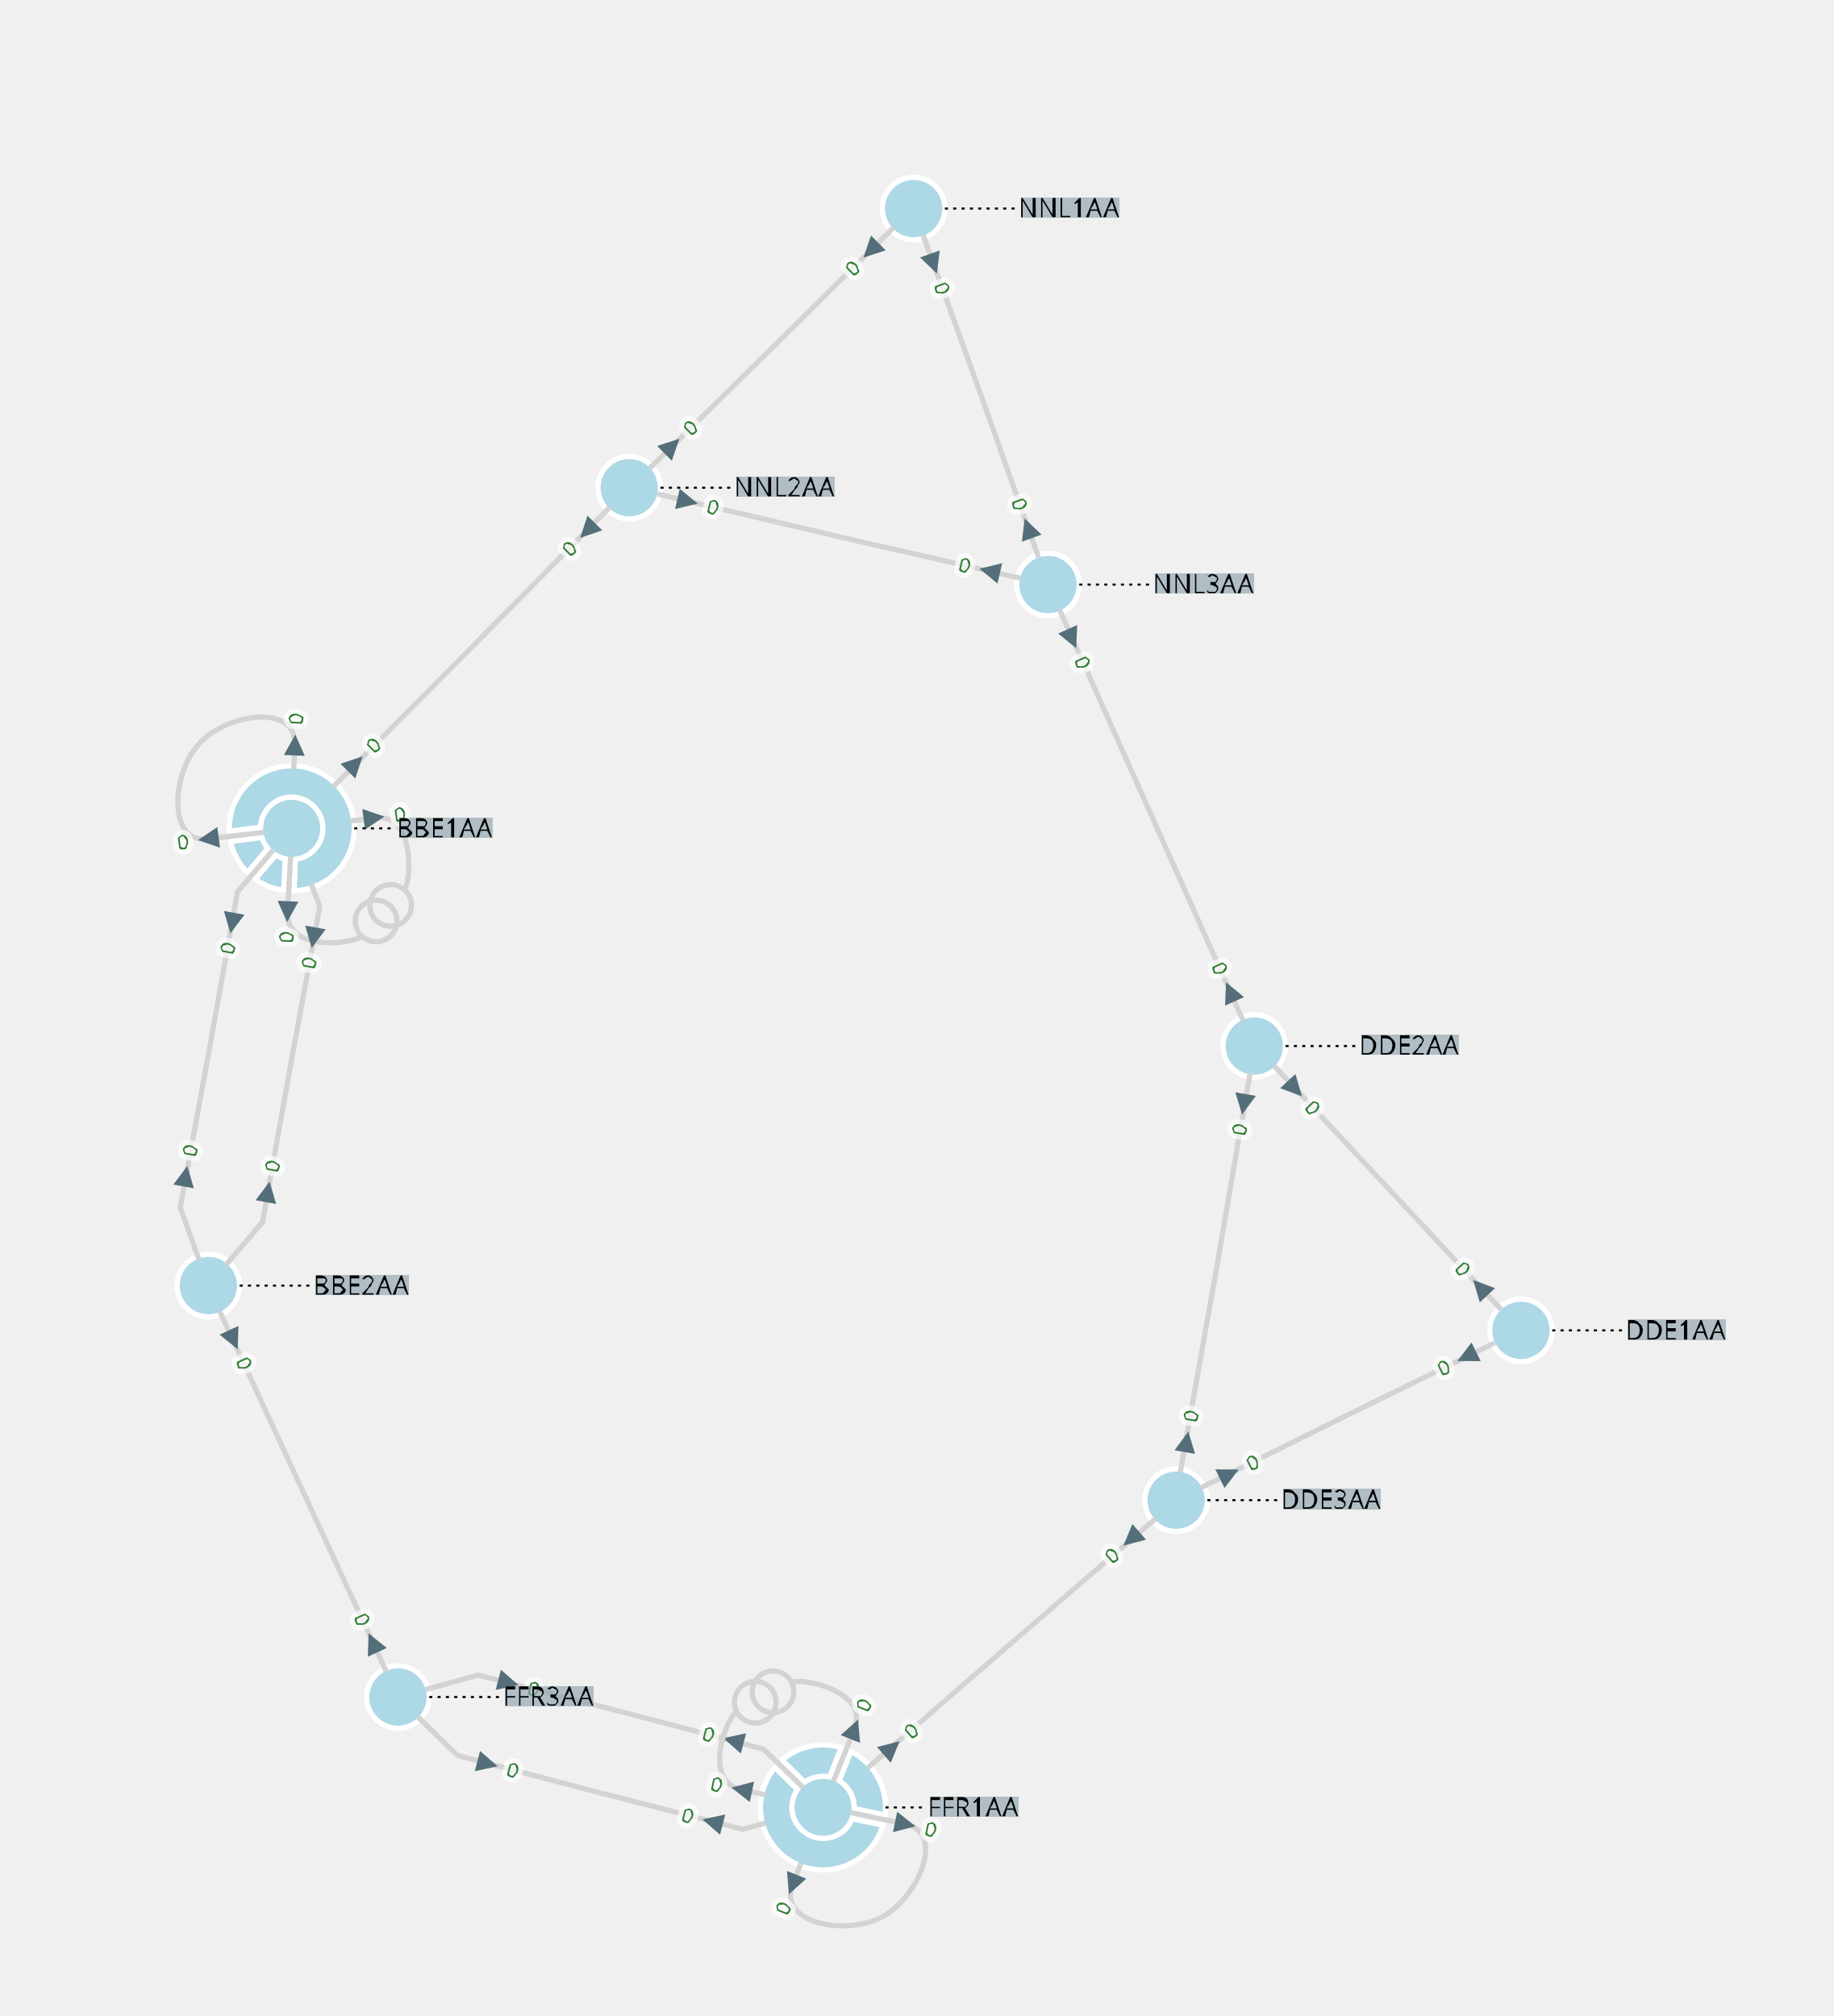
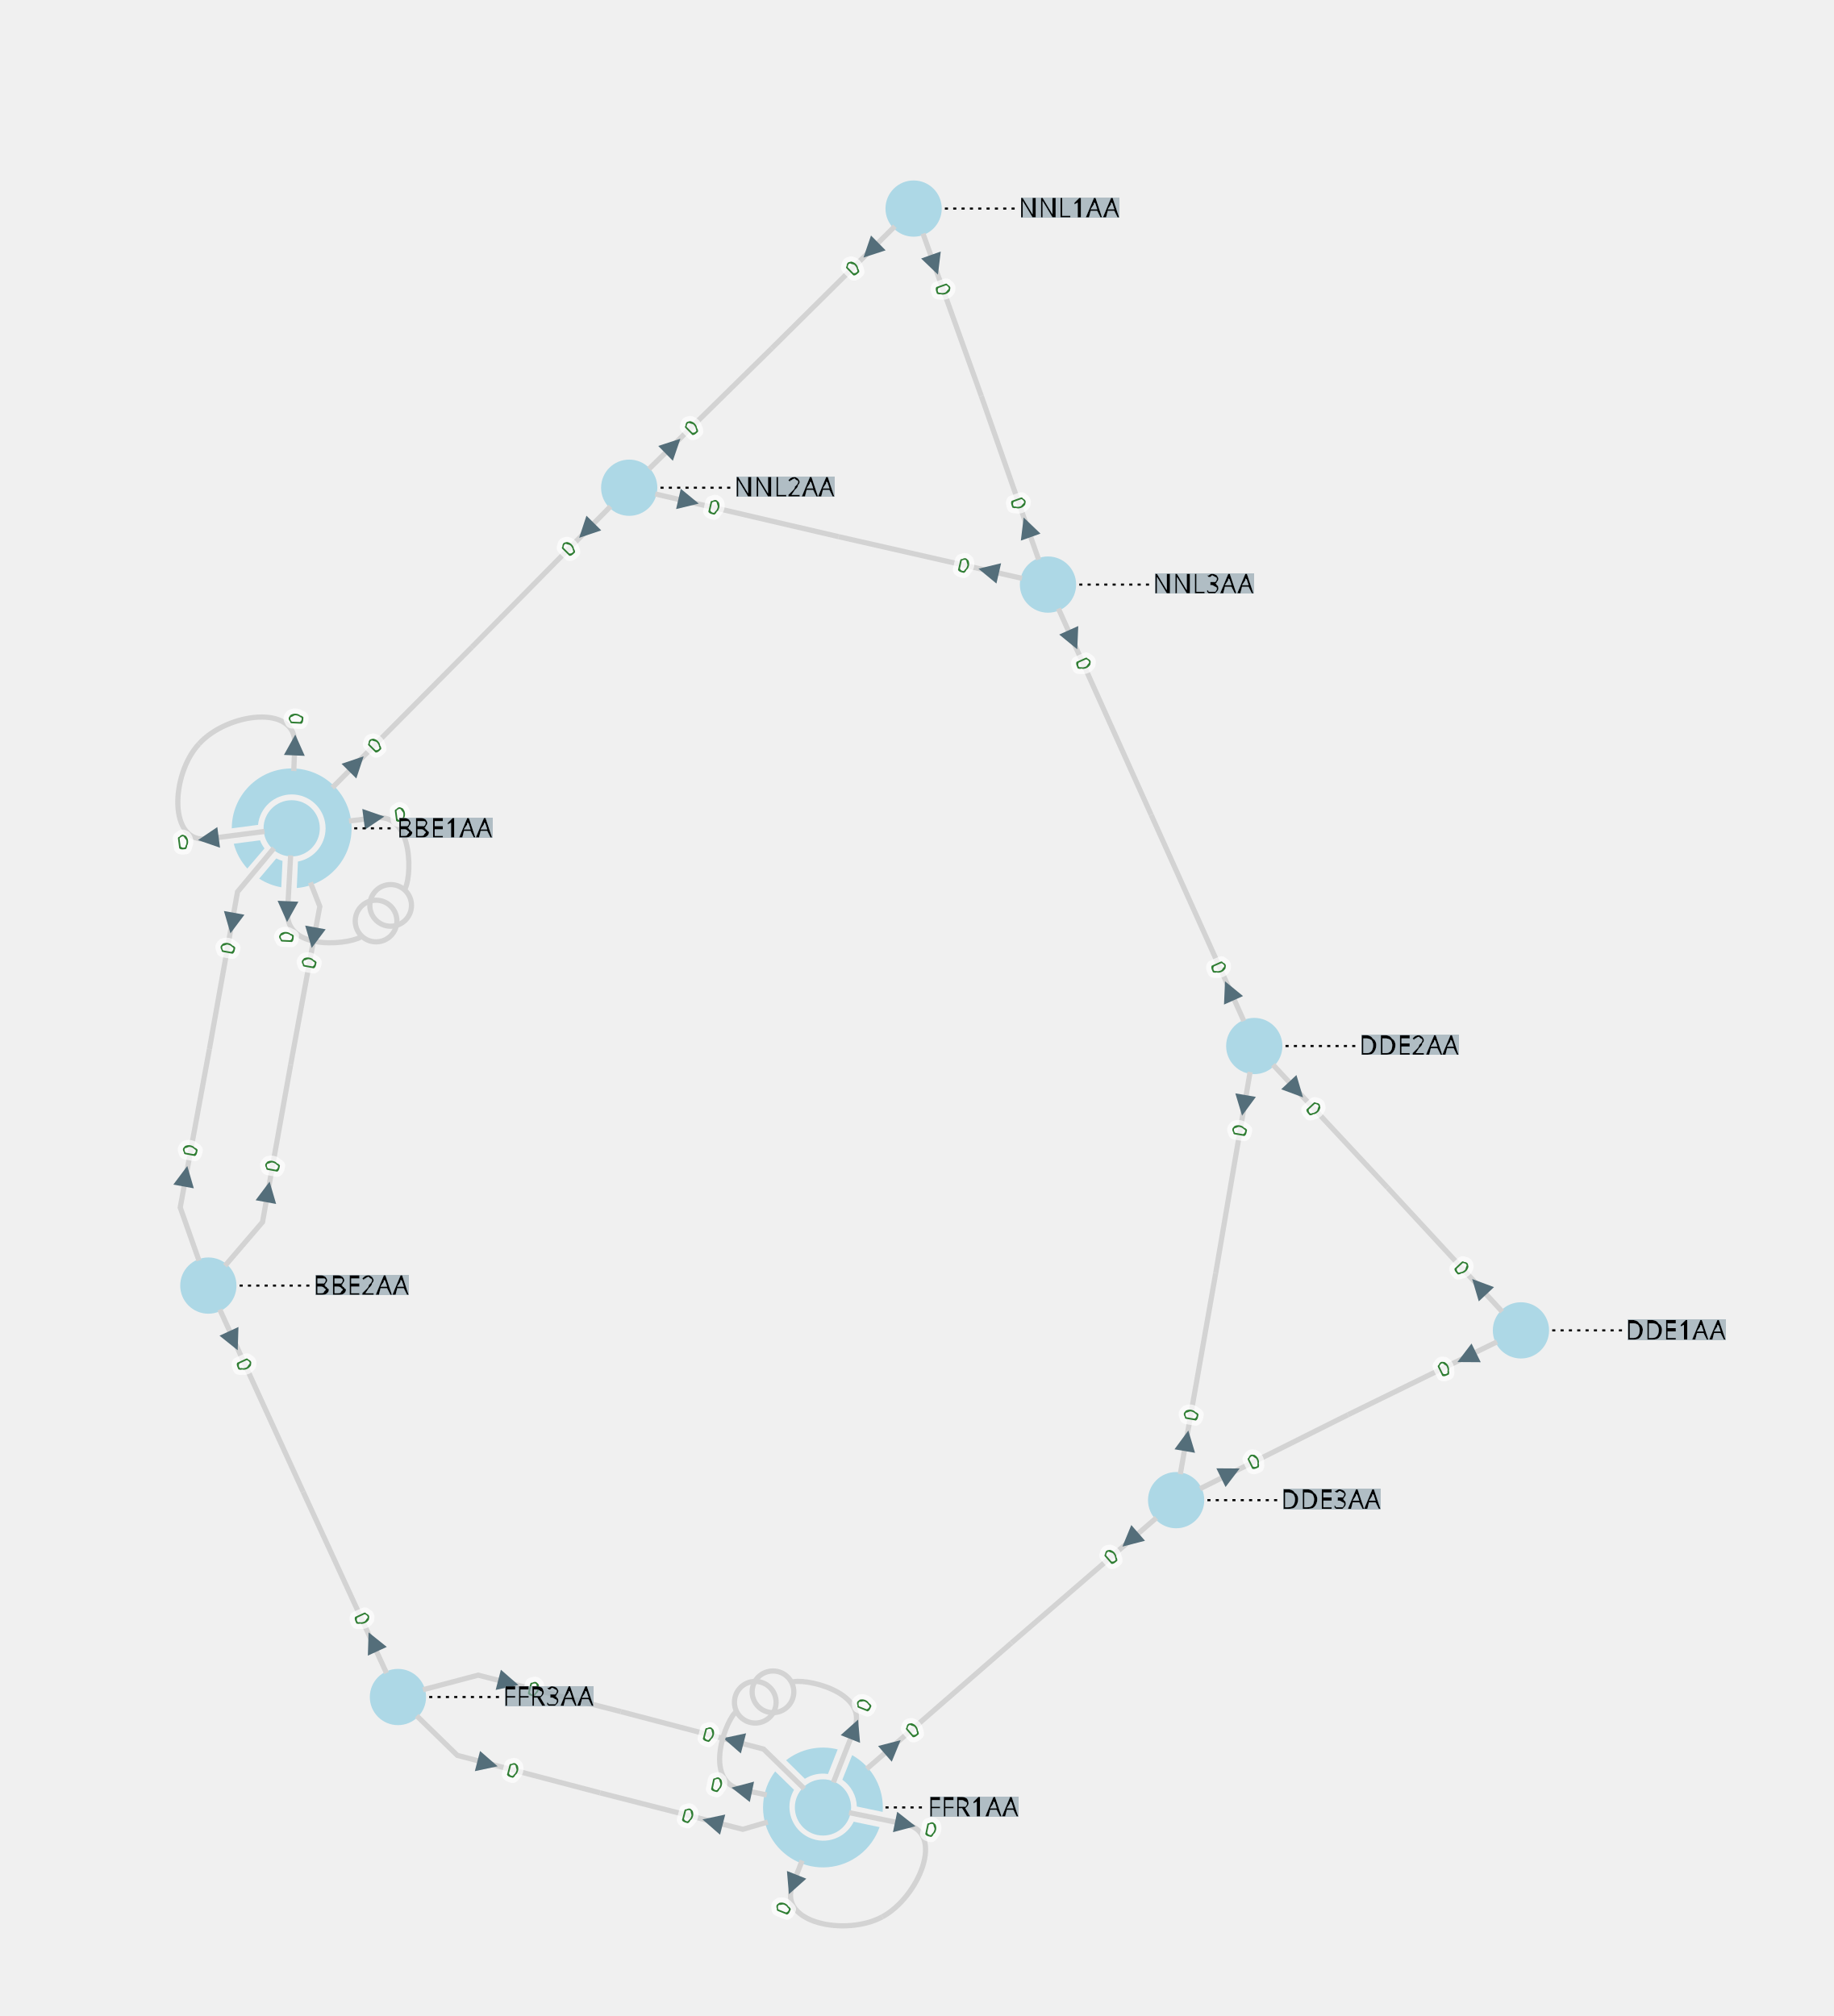
<svg xmlns="http://www.w3.org/2000/svg" width="800.00" height="879.76" viewBox="-7.54 -10.03 17.60 19.35">
  <style>
.nad-branch-edges polyline, .nad-branch-edges path {stroke: var(--nad-vl-color, lightgrey); stroke-width: 0.05; fill: none}
.nad-branch-edges circle {stroke: var(--nad-vl-color, lightgrey); stroke-width: 0.05; fill: none}
.nad-3wt-edges polyline {stroke: var(--nad-vl-color, lightgrey); stroke-width: 0.05; fill: none}
.nad-text-edges {stroke: black; stroke-width: 0.02; stroke-dasharray: .03,.05}
.nad-branch-edges .nad-disconnected polyline {stroke-dasharray: .1,.1}
- .nad-vl-nodes circle, .nad-vl-nodes path {fill: var(--nad-vl-color, lightblue); stroke-width: 0.05; stroke: white; stroke-linejoin:round}
+ .nad-vl-nodes circle, .nad-vl-nodes path {fill: var(--nad-vl-color, lightblue)}
.nad-vl-nodes circle.nad-unknown-busnode {stroke: lightgrey; stroke-dasharray: .05,.05; fill: none}
.nad-hvdc-edge polyline.nad-hvdc {stroke: grey; stroke-width: 0.2}
.nad-3wt-nodes circle {stroke: var(--nad-vl-color, lightgrey); stroke-width: 0.05; fill: none}
.nad-state-out .nad-arrow-in {visibility: hidden}
.nad-state-in .nad-arrow-out {visibility: hidden}
.nad-active path {stroke: none; fill: #546e7a}
.nad-active {visibility: visible}
.nad-reactive {visibility: hidden}
.nad-reactive path {stroke: none; fill: #0277bd}
.nad-text-background {flood-color: #90a4aeaa}
.nad-text-nodes {font: 0.25px "Verdana"; fill: black}
.nad-edge-infos text {font: 0.2px "Verdana"; dominant-baseline:middle; stroke: #FFFFFFAA; stroke-width: 0.1; stroke-linejoin:round; paint-order: stroke}
.nad-edge-infos .nad-state-in text {fill: #b71c1c}
.nad-edge-infos .nad-state-out text {fill: #2e7d32}
.nad-vl0to30 {--nad-vl-color: #AFB42B}
.nad-vl30to50 {--nad-vl-color: #EF9A9A}
.nad-vl50to70 {--nad-vl-color: #9C27B0}
.nad-vl70to120 {--nad-vl-color: #E65100}
.nad-vl120to180 {--nad-vl-color: #00ACC1}
.nad-vl180to300 {--nad-vl-color: #2E7D32}
.nad-vl300to500 {--nad-vl-color: #D32F2F}
.nad-branch-edges .nad-overload polyline, .nad-branch-edges .nad-overload path {animation: line-blink 3s infinite}
.nad-vl-nodes .nad-overvoltage {animation: node-over-blink 3s infinite}
.nad-vl-nodes .nad-undervoltage {animation: node-under-blink 3s infinite}

@keyframes line-blink {
  0%, 80%, 100% {stroke: var(--nad-vl-color, black); stroke-width: 0.05}
  40% {stroke: #FFEB3B; stroke-width: 0.15}
}
@keyframes node-over-blink {
-   0%, 80%, 100% {stroke: white; stroke-width: 0.05}
+   0%, 80%, 100% {stroke: white; stroke-width: 0}
  40% {stroke: #ff5722; stroke-width: 0.15}
}
@keyframes node-under-blink {
-   0%, 80%, 100% {stroke: white; stroke-width: 0.05}
+   0%, 80%, 100% {stroke: white; stroke-width: 0}
  40% {stroke: #00BCD4; stroke-width: 0.15}
}
</style>
  <defs>
    <filter id="textBgFilter" x="0" y="0" width="1" height="1">
      <feFlood class="nad-text-background" />
      <feComposite in="SourceGraphic" operator="over" />
    </filter>
  </defs>
  <g class="nad-vl-nodes">
    <g transform="translate(-4.74,-2.08)" id="0" class="nad-vl300to500">
-       <circle r="0.30" id="1" />
-       <path d="M-0.077,0.595 A0.600,0.600 28.195 0 1 -0.349,0.488 L-0.153,0.258 A0.300,0.300 -18.646 0 0 -0.063,0.293 Z M-0.425,0.424 A0.600,0.600 32.706 0 1 -0.586,0.127 L-0.287,0.088 A0.300,0.300 -23.157 0 0 -0.229,0.193 Z M-0.599,0.028 A0.600,0.600 270.451 1 1 0.023,0.600 L0.037,0.298 A0.300,0.300 -260.901 1 0 -0.300,-0.011 Z " id="2" />
+       <circle r="0.27" id="1" />
+       <path d="M-0.100,0.566 A0.575,0.575 22.798 0 1 -0.312,0.483 L-0.148,0.289 A0.325,0.325 -11.300 0 0 -0.088,0.313 Z M-0.426,0.386 A0.575,0.575 27.309 0 1 -0.556,0.148 L-0.304,0.115 A0.325,0.325 -15.811 0 0 -0.261,0.193 Z M-0.575,-0.000 A0.575,0.575 265.053 1 1 0.049,0.573 L0.060,0.319 A0.325,0.325 -253.556 1 0 -0.323,-0.033 Z " id="2" />
    </g>
    <g transform="translate(-5.54,2.31)" id="3" class="nad-vl300to500">
-       <circle r="0.30" id="4" />
+       <circle r="0.27" id="4" />
    </g>
    <g transform="translate(7.06,2.74)" id="5" class="nad-vl300to500">
-       <circle r="0.30" id="6" />
+       <circle r="0.27" id="6" />
    </g>
    <g transform="translate(4.50,0.01)" id="7" class="nad-vl300to500">
-       <circle r="0.30" id="8" />
+       <circle r="0.27" id="8" />
    </g>
    <g transform="translate(3.75,4.37)" id="9" class="nad-vl300to500">
-       <circle r="0.30" id="10" />
+       <circle r="0.27" id="10" />
    </g>
    <g transform="translate(0.36,7.32)" id="11" class="nad-vl300to500">
-       <circle r="0.30" id="12" />
-       <path d="M-0.392,-0.455 A0.600,0.600 57.675 0 1 0.175,-0.574 L0.063,-0.293 A0.300,0.300 -48.126 0 0 -0.176,-0.243 Z M0.268,-0.537 A0.600,0.600 70.451 0 1 0.596,0.073 L0.300,0.011 A0.300,0.300 -60.901 0 0 0.156,-0.256 Z M0.575,0.170 A0.600,0.600 203.226 1 1 -0.462,-0.383 L-0.246,-0.172 A0.300,0.300 -193.677 1 0 0.280,0.109 Z " id="13" />
+       <circle r="0.27" id="12" />
+       <path d="M-0.354,-0.453 A0.575,0.575 52.278 0 1 0.141,-0.557 L0.048,-0.321 A0.325,0.325 -40.780 0 0 -0.174,-0.275 Z M0.280,-0.502 A0.575,0.575 65.053 0 1 0.573,0.043 L0.325,-0.009 A0.325,0.325 -53.556 0 0 0.186,-0.266 Z M0.543,0.189 A0.575,0.575 197.829 1 1 -0.459,-0.346 L-0.278,-0.169 A0.325,0.325 -186.331 1 0 0.295,0.137 Z " id="13" />
    </g>
    <g transform="translate(-3.72,6.26)" id="14" class="nad-vl300to500">
-       <circle r="0.30" id="15" />
+       <circle r="0.27" id="15" />
    </g>
    <g transform="translate(1.23,-8.03)" id="16" class="nad-vl300to500">
-       <circle r="0.30" id="17" />
+       <circle r="0.27" id="17" />
    </g>
    <g transform="translate(-1.50,-5.35)" id="18" class="nad-vl300to500">
-       <circle r="0.30" id="19" />
+       <circle r="0.27" id="19" />
    </g>
    <g transform="translate(2.52,-4.42)" id="20" class="nad-vl300to500">
-       <circle r="0.30" id="21" />
+       <circle r="0.27" id="21" />
    </g>
  </g>
  <g class="nad-branch-edges">
    <g id="22">
      <g class="nad-vl300to500">
-         <polyline points="-4.92,-1.87 -5.26,-1.47 -5.53,0.04" />
+         <polyline points="-4.91,-1.89 -5.26,-1.47 -5.53,0.04" />
        <g class="nad-edge-infos" transform="translate(-5.31,-1.17)">
          <g class="nad-active nad-state-out">
            <g transform="rotate(-169.70)">
              <path class="nad-arrow-in" d="M-0.1 -0.1 H0.1 L0 0.1z" />
              <path class="nad-arrow-out" d="M-0.1 0.1 H0.1 L0 -0.1z" />
            </g>
            <text transform="rotate(-79.70)" x="-0.19" style="text-anchor:end">0</text>
          </g>
          <g class="nad-reactive nad-state-out">
            <g transform="rotate(-169.70)">
              <path class="nad-arrow-in" d="M-0.1 -0.1 H0.1 L0 0.1z" />
              <path class="nad-arrow-out" d="M-0.1 0.1 H0.1 L0 -0.1z" />
            </g>
            <text transform="rotate(-79.70)" x="-0.19" style="text-anchor:end">0</text>
          </g>
        </g>
      </g>
      <g class="nad-vl300to500">
-         <polyline points="-5.63,2.06 -5.81,1.56 -5.53,0.04" />
+         <polyline points="-5.63,2.07 -5.81,1.56 -5.53,0.04" />
        <g class="nad-edge-infos" transform="translate(-5.76,1.26)">
          <g class="nad-active nad-state-out">
            <g transform="rotate(10.30)">
              <path class="nad-arrow-in" d="M-0.1 -0.1 H0.1 L0 0.1z" />
              <path class="nad-arrow-out" d="M-0.1 0.1 H0.1 L0 -0.1z" />
            </g>
            <text transform="rotate(-79.70)" x="0.19">0</text>
          </g>
          <g class="nad-reactive nad-state-out">
            <g transform="rotate(10.30)">
              <path class="nad-arrow-in" d="M-0.1 -0.1 H0.1 L0 0.1z" />
              <path class="nad-arrow-out" d="M-0.1 0.1 H0.1 L0 -0.1z" />
            </g>
            <text transform="rotate(-79.70)" x="0.19">0</text>
          </g>
        </g>
      </g>
    </g>
    <g id="23">
      <g class="nad-vl300to500">
-         <path d="M-5.01,-2.04 L-5.54,-1.98 C-5.93,-1.92 -5.90,-2.60 -5.63,-2.89" />
+         <path d="M-5.00,-2.05 L-5.54,-1.98 C-5.93,-1.92 -5.90,-2.60 -5.63,-2.89" />
        <g class="nad-edge-infos" transform="translate(-5.54,-1.98)">
          <g class="nad-active nad-state-out">
            <g transform="rotate(-97.44)">
              <path class="nad-arrow-in" d="M-0.1 -0.1 H0.1 L0 0.1z" />
              <path class="nad-arrow-out" d="M-0.1 0.1 H0.1 L0 -0.1z" />
            </g>
            <text transform="rotate(-7.44)" x="-0.19" style="text-anchor:end">0</text>
          </g>
          <g class="nad-reactive nad-state-out">
            <g transform="rotate(-97.44)">
              <path class="nad-arrow-in" d="M-0.1 -0.1 H0.1 L0 0.1z" />
              <path class="nad-arrow-out" d="M-0.1 0.1 H0.1 L0 -0.1z" />
            </g>
            <text transform="rotate(-7.44)" x="-0.19" style="text-anchor:end">0</text>
          </g>
        </g>
      </g>
      <g class="nad-vl300to500">
-         <path d="M-4.72,-2.65 L-4.71,-2.88 C-4.69,-3.28 -5.36,-3.19 -5.63,-2.89" />
+         <path d="M-4.72,-2.63 L-4.71,-2.88 C-4.69,-3.28 -5.36,-3.19 -5.63,-2.89" />
        <g class="nad-edge-infos" transform="translate(-4.71,-2.88)">
          <g class="nad-active nad-state-out">
            <g transform="rotate(2.56)">
              <path class="nad-arrow-in" d="M-0.1 -0.1 H0.1 L0 0.1z" />
              <path class="nad-arrow-out" d="M-0.1 0.1 H0.1 L0 -0.1z" />
            </g>
            <text transform="rotate(-87.44)" x="0.19">0</text>
          </g>
          <g class="nad-reactive nad-state-out">
            <g transform="rotate(2.56)">
              <path class="nad-arrow-in" d="M-0.1 -0.1 H0.1 L0 0.1z" />
              <path class="nad-arrow-out" d="M-0.1 0.1 H0.1 L0 -0.1z" />
            </g>
            <text transform="rotate(-87.44)" x="0.19">0</text>
          </g>
        </g>
      </g>
    </g>
    <g id="24">
      <g class="nad-vl300to500">
-         <path d="M-4.18,-2.15 L-3.95,-2.18 C-3.55,-2.24 -3.59,-1.56 -3.66,-1.49" />
+         <path d="M-4.19,-2.15 L-3.95,-2.18 C-3.55,-2.24 -3.59,-1.56 -3.66,-1.49" />
        <g class="nad-edge-infos" transform="translate(-3.95,-2.18)">
          <g class="nad-active nad-state-out">
            <g transform="rotate(82.56)">
              <path class="nad-arrow-in" d="M-0.1 -0.1 H0.1 L0 0.1z" />
              <path class="nad-arrow-out" d="M-0.1 0.1 H0.1 L0 -0.1z" />
            </g>
            <text transform="rotate(-7.44)" x="0.19">0</text>
          </g>
          <g class="nad-reactive nad-state-out">
            <g transform="rotate(82.56)">
              <path class="nad-arrow-in" d="M-0.1 -0.1 H0.1 L0 0.1z" />
              <path class="nad-arrow-out" d="M-0.1 0.1 H0.1 L0 -0.1z" />
            </g>
            <text transform="rotate(-7.44)" x="0.19">0</text>
          </g>
        </g>
        <circle cx="-3.79" cy="-1.34" r="0.20" />
      </g>
      <g class="nad-vl300to500">
-         <path d="M-4.75,-1.81 L-4.78,-1.28 C-4.80,-0.88 -4.13,-0.97 -4.06,-1.05" />
+         <path d="M-4.75,-1.82 L-4.78,-1.28 C-4.80,-0.88 -4.13,-0.97 -4.06,-1.05" />
        <g class="nad-edge-infos" transform="translate(-4.78,-1.28)">
          <g class="nad-active nad-state-out">
            <g transform="rotate(-177.44)">
              <path class="nad-arrow-in" d="M-0.1 -0.1 H0.1 L0 0.1z" />
              <path class="nad-arrow-out" d="M-0.1 0.1 H0.1 L0 -0.1z" />
            </g>
            <text transform="rotate(-87.44)" x="-0.19" style="text-anchor:end">0</text>
          </g>
          <g class="nad-reactive nad-state-out">
            <g transform="rotate(-177.44)">
              <path class="nad-arrow-in" d="M-0.1 -0.1 H0.1 L0 0.1z" />
              <path class="nad-arrow-out" d="M-0.1 0.1 H0.1 L0 -0.1z" />
            </g>
            <text transform="rotate(-87.44)" x="-0.19" style="text-anchor:end">0</text>
          </g>
        </g>
        <circle cx="-3.93" cy="-1.19" r="0.20" />
      </g>
    </g>
    <g id="25">
      <g class="nad-vl300to500">
-         <polyline points="-5.37,2.11 -5.02,1.70 -4.75,0.19" />
+         <polyline points="-5.38,2.12 -5.02,1.70 -4.75,0.19" />
        <g class="nad-edge-infos" transform="translate(-4.97,1.41)">
          <g class="nad-active nad-state-out">
            <g transform="rotate(10.30)">
              <path class="nad-arrow-in" d="M-0.1 -0.1 H0.1 L0 0.1z" />
              <path class="nad-arrow-out" d="M-0.1 0.1 H0.1 L0 -0.1z" />
            </g>
            <text transform="rotate(-79.70)" x="0.19">0</text>
          </g>
          <g class="nad-reactive nad-state-out">
            <g transform="rotate(10.30)">
              <path class="nad-arrow-in" d="M-0.1 -0.1 H0.1 L0 0.1z" />
              <path class="nad-arrow-out" d="M-0.1 0.1 H0.1 L0 -0.1z" />
            </g>
            <text transform="rotate(-79.70)" x="0.19">0</text>
          </g>
        </g>
      </g>
      <g class="nad-vl300to500">
-         <polyline points="-4.55,-1.54 -4.47,-1.33 -4.75,0.19" />
+         <polyline points="-4.56,-1.56 -4.47,-1.33 -4.75,0.19" />
        <g class="nad-edge-infos" transform="translate(-4.53,-1.03)">
          <g class="nad-active nad-state-out">
            <g transform="rotate(-169.70)">
              <path class="nad-arrow-in" d="M-0.1 -0.1 H0.1 L0 0.1z" />
              <path class="nad-arrow-out" d="M-0.1 0.1 H0.1 L0 -0.1z" />
            </g>
            <text transform="rotate(-79.70)" x="-0.19" style="text-anchor:end">0</text>
          </g>
          <g class="nad-reactive nad-state-out">
            <g transform="rotate(-169.70)">
              <path class="nad-arrow-in" d="M-0.1 -0.1 H0.1 L0 0.1z" />
              <path class="nad-arrow-out" d="M-0.1 0.1 H0.1 L0 -0.1z" />
            </g>
            <text transform="rotate(-79.70)" x="-0.19" style="text-anchor:end">0</text>
          </g>
        </g>
      </g>
    </g>
    <g id="26">
      <g class="nad-vl300to500">
-         <polyline points="-1.69,-5.16 -3.01,-3.82" />
-         <g class="nad-edge-infos" transform="translate(-1.90,-4.94)">
+         <polyline points="-1.68,-5.17 -3.01,-3.82" />
+         <g class="nad-edge-infos" transform="translate(-1.91,-4.94)">
          <g class="nad-active nad-state-out">
            <g transform="rotate(-135.19)">
              <path class="nad-arrow-in" d="M-0.1 -0.1 H0.1 L0 0.1z" />
              <path class="nad-arrow-out" d="M-0.1 0.1 H0.1 L0 -0.1z" />
            </g>
            <text transform="rotate(-45.19)" x="-0.19" style="text-anchor:end">0</text>
          </g>
          <g class="nad-reactive nad-state-out">
            <g transform="rotate(-135.19)">
              <path class="nad-arrow-in" d="M-0.1 -0.1 H0.1 L0 0.1z" />
              <path class="nad-arrow-out" d="M-0.1 0.1 H0.1 L0 -0.1z" />
            </g>
            <text transform="rotate(-45.19)" x="-0.19" style="text-anchor:end">0</text>
          </g>
        </g>
      </g>
      <g class="nad-vl300to500">
-         <polyline points="-4.34,-2.48 -3.01,-3.82" />
-         <g class="nad-edge-infos" transform="translate(-4.13,-2.70)">
+         <polyline points="-4.35,-2.47 -3.01,-3.82" />
+         <g class="nad-edge-infos" transform="translate(-4.12,-2.70)">
          <g class="nad-active nad-state-out">
            <g transform="rotate(44.81)">
              <path class="nad-arrow-in" d="M-0.1 -0.1 H0.1 L0 0.1z" />
              <path class="nad-arrow-out" d="M-0.1 0.1 H0.1 L0 -0.1z" />
            </g>
            <text transform="rotate(-45.19)" x="0.19">0</text>
          </g>
          <g class="nad-reactive nad-state-out">
            <g transform="rotate(44.81)">
              <path class="nad-arrow-in" d="M-0.1 -0.1 H0.1 L0 0.1z" />
              <path class="nad-arrow-out" d="M-0.1 0.1 H0.1 L0 -0.1z" />
            </g>
            <text transform="rotate(-45.19)" x="0.19">0</text>
          </g>
        </g>
      </g>
    </g>
    <g id="27">
      <g class="nad-vl300to500">
-         <polyline points="-5.43,2.56 -4.63,4.29" />
-         <g class="nad-edge-infos" transform="translate(-5.30,2.83)">
+         <polyline points="-5.43,2.54 -4.63,4.29" />
+         <g class="nad-edge-infos" transform="translate(-5.30,2.84)">
          <g class="nad-active nad-state-out">
            <g transform="rotate(155.26)">
              <path class="nad-arrow-in" d="M-0.1 -0.1 H0.1 L0 0.1z" />
              <path class="nad-arrow-out" d="M-0.1 0.1 H0.1 L0 -0.1z" />
            </g>
            <text transform="rotate(65.26)" x="0.19">0</text>
          </g>
          <g class="nad-reactive nad-state-out">
            <g transform="rotate(155.26)">
              <path class="nad-arrow-in" d="M-0.1 -0.1 H0.1 L0 0.1z" />
              <path class="nad-arrow-out" d="M-0.1 0.1 H0.1 L0 -0.1z" />
            </g>
            <text transform="rotate(65.26)" x="0.19">0</text>
          </g>
        </g>
      </g>
      <g class="nad-vl300to500">
-         <polyline points="-3.83,6.02 -4.63,4.29" />
-         <g class="nad-edge-infos" transform="translate(-3.96,5.74)">
+         <polyline points="-3.83,6.03 -4.63,4.29" />
+         <g class="nad-edge-infos" transform="translate(-3.96,5.73)">
          <g class="nad-active nad-state-out">
            <g transform="rotate(-24.74)">
              <path class="nad-arrow-in" d="M-0.1 -0.1 H0.1 L0 0.1z" />
              <path class="nad-arrow-out" d="M-0.1 0.1 H0.1 L0 -0.1z" />
            </g>
            <text transform="rotate(-294.74)" x="-0.19" style="text-anchor:end">0</text>
          </g>
          <g class="nad-reactive nad-state-out">
            <g transform="rotate(-24.74)">
              <path class="nad-arrow-in" d="M-0.1 -0.1 H0.1 L0 0.1z" />
              <path class="nad-arrow-out" d="M-0.1 0.1 H0.1 L0 -0.1z" />
            </g>
            <text transform="rotate(-294.74)" x="-0.19" style="text-anchor:end">0</text>
          </g>
        </g>
      </g>
    </g>
    <g id="28">
      <g class="nad-vl300to500">
-         <polyline points="6.87,2.54 5.78,1.37" />
-         <g class="nad-edge-infos" transform="translate(6.67,2.33)">
+         <polyline points="6.88,2.56 5.78,1.37" />
+         <g class="nad-edge-infos" transform="translate(6.66,2.32)">
          <g class="nad-active nad-state-out">
            <g transform="rotate(-43.04)">
              <path class="nad-arrow-in" d="M-0.1 -0.1 H0.1 L0 0.1z" />
              <path class="nad-arrow-out" d="M-0.1 0.1 H0.1 L0 -0.1z" />
            </g>
            <text transform="rotate(-313.04)" x="-0.19" style="text-anchor:end">0</text>
          </g>
          <g class="nad-reactive nad-state-out">
            <g transform="rotate(-43.04)">
              <path class="nad-arrow-in" d="M-0.1 -0.1 H0.1 L0 0.1z" />
              <path class="nad-arrow-out" d="M-0.1 0.1 H0.1 L0 -0.1z" />
            </g>
            <text transform="rotate(-313.04)" x="-0.19" style="text-anchor:end">0</text>
          </g>
        </g>
      </g>
      <g class="nad-vl300to500">
-         <polyline points="4.69,0.20 5.78,1.37" />
-         <g class="nad-edge-infos" transform="translate(4.89,0.42)">
+         <polyline points="4.68,0.19 5.78,1.37" />
+         <g class="nad-edge-infos" transform="translate(4.90,0.43)">
          <g class="nad-active nad-state-out">
            <g transform="rotate(136.96)">
              <path class="nad-arrow-in" d="M-0.1 -0.1 H0.1 L0 0.1z" />
              <path class="nad-arrow-out" d="M-0.1 0.1 H0.1 L0 -0.1z" />
            </g>
            <text transform="rotate(46.96)" x="0.19">0</text>
          </g>
          <g class="nad-reactive nad-state-out">
            <g transform="rotate(136.96)">
              <path class="nad-arrow-in" d="M-0.1 -0.1 H0.1 L0 0.1z" />
              <path class="nad-arrow-out" d="M-0.1 0.1 H0.1 L0 -0.1z" />
            </g>
            <text transform="rotate(46.96)" x="0.19">0</text>
          </g>
        </g>
      </g>
    </g>
    <g id="29">
      <g class="nad-vl300to500">
-         <polyline points="6.81,2.86 5.40,3.55" />
-         <g class="nad-edge-infos" transform="translate(6.54,2.99)">
+         <polyline points="6.83,2.85 5.40,3.55" />
+         <g class="nad-edge-infos" transform="translate(6.54,3.00)">
          <g class="nad-active nad-state-out">
            <g transform="rotate(-116.19)">
              <path class="nad-arrow-in" d="M-0.1 -0.1 H0.1 L0 0.1z" />
              <path class="nad-arrow-out" d="M-0.1 0.1 H0.1 L0 -0.1z" />
            </g>
            <text transform="rotate(-26.19)" x="-0.19" style="text-anchor:end">0</text>
          </g>
          <g class="nad-reactive nad-state-out">
            <g transform="rotate(-116.19)">
              <path class="nad-arrow-in" d="M-0.1 -0.1 H0.1 L0 0.1z" />
              <path class="nad-arrow-out" d="M-0.1 0.1 H0.1 L0 -0.1z" />
            </g>
            <text transform="rotate(-26.19)" x="-0.19" style="text-anchor:end">0</text>
          </g>
        </g>
      </g>
      <g class="nad-vl300to500">
-         <polyline points="3.99,4.25 5.40,3.55" />
-         <g class="nad-edge-infos" transform="translate(4.26,4.12)">
+         <polyline points="3.98,4.26 5.40,3.55" />
+         <g class="nad-edge-infos" transform="translate(4.27,4.11)">
          <g class="nad-active nad-state-out">
            <g transform="rotate(63.81)">
              <path class="nad-arrow-in" d="M-0.1 -0.1 H0.1 L0 0.1z" />
              <path class="nad-arrow-out" d="M-0.1 0.1 H0.1 L0 -0.1z" />
            </g>
            <text transform="rotate(-26.19)" x="0.19">0</text>
          </g>
          <g class="nad-reactive nad-state-out">
            <g transform="rotate(63.81)">
              <path class="nad-arrow-in" d="M-0.1 -0.1 H0.1 L0 0.1z" />
              <path class="nad-arrow-out" d="M-0.1 0.1 H0.1 L0 -0.1z" />
            </g>
            <text transform="rotate(-26.19)" x="0.19">0</text>
          </g>
        </g>
      </g>
    </g>
    <g id="30">
      <g class="nad-vl300to500">
-         <polyline points="4.46,0.27 4.13,2.19" />
-         <g class="nad-edge-infos" transform="translate(4.40,0.57)">
+         <polyline points="4.46,0.26 4.13,2.19" />
+         <g class="nad-edge-infos" transform="translate(4.40,0.58)">
          <g class="nad-active nad-state-out">
            <g transform="rotate(-170.21)">
              <path class="nad-arrow-in" d="M-0.1 -0.1 H0.1 L0 0.1z" />
              <path class="nad-arrow-out" d="M-0.1 0.1 H0.1 L0 -0.1z" />
            </g>
            <text transform="rotate(-80.21)" x="-0.19" style="text-anchor:end">0</text>
          </g>
          <g class="nad-reactive nad-state-out">
            <g transform="rotate(-170.21)">
              <path class="nad-arrow-in" d="M-0.1 -0.1 H0.1 L0 0.1z" />
              <path class="nad-arrow-out" d="M-0.1 0.1 H0.1 L0 -0.1z" />
            </g>
            <text transform="rotate(-80.21)" x="-0.19" style="text-anchor:end">0</text>
          </g>
        </g>
      </g>
      <g class="nad-vl300to500">
-         <polyline points="3.79,4.10 4.13,2.19" />
-         <g class="nad-edge-infos" transform="translate(3.85,3.81)">
+         <polyline points="3.79,4.12 4.13,2.19" />
+         <g class="nad-edge-infos" transform="translate(3.85,3.80)">
          <g class="nad-active nad-state-out">
            <g transform="rotate(9.79)">
              <path class="nad-arrow-in" d="M-0.1 -0.1 H0.1 L0 0.1z" />
              <path class="nad-arrow-out" d="M-0.1 0.1 H0.1 L0 -0.1z" />
            </g>
            <text transform="rotate(-80.21)" x="0.19">0</text>
          </g>
          <g class="nad-reactive nad-state-out">
            <g transform="rotate(9.79)">
              <path class="nad-arrow-in" d="M-0.1 -0.1 H0.1 L0 0.1z" />
              <path class="nad-arrow-out" d="M-0.1 0.1 H0.1 L0 -0.1z" />
            </g>
            <text transform="rotate(-80.21)" x="0.19">0</text>
          </g>
        </g>
      </g>
    </g>
    <g id="31">
      <g class="nad-vl300to500">
-         <polyline points="4.39,-0.24 3.51,-2.21" />
-         <g class="nad-edge-infos" transform="translate(4.27,-0.51)">
+         <polyline points="4.40,-0.23 3.51,-2.21" />
+         <g class="nad-edge-infos" transform="translate(4.26,-0.52)">
          <g class="nad-active nad-state-out">
            <g transform="rotate(-24.10)">
              <path class="nad-arrow-in" d="M-0.1 -0.1 H0.1 L0 0.1z" />
              <path class="nad-arrow-out" d="M-0.1 0.1 H0.1 L0 -0.1z" />
            </g>
            <text transform="rotate(-294.10)" x="-0.19" style="text-anchor:end">0</text>
          </g>
          <g class="nad-reactive nad-state-out">
            <g transform="rotate(-24.10)">
              <path class="nad-arrow-in" d="M-0.1 -0.1 H0.1 L0 0.1z" />
              <path class="nad-arrow-out" d="M-0.1 0.1 H0.1 L0 -0.1z" />
            </g>
            <text transform="rotate(-294.10)" x="-0.19" style="text-anchor:end">0</text>
          </g>
        </g>
      </g>
      <g class="nad-vl300to500">
-         <polyline points="2.63,-4.18 3.51,-2.21" />
-         <g class="nad-edge-infos" transform="translate(2.75,-3.90)">
+         <polyline points="2.62,-4.19 3.51,-2.21" />
+         <g class="nad-edge-infos" transform="translate(2.76,-3.89)">
          <g class="nad-active nad-state-out">
            <g transform="rotate(155.90)">
              <path class="nad-arrow-in" d="M-0.1 -0.1 H0.1 L0 0.1z" />
              <path class="nad-arrow-out" d="M-0.1 0.1 H0.1 L0 -0.1z" />
            </g>
            <text transform="rotate(65.90)" x="0.19">0</text>
          </g>
          <g class="nad-reactive nad-state-out">
            <g transform="rotate(155.90)">
              <path class="nad-arrow-in" d="M-0.1 -0.1 H0.1 L0 0.1z" />
              <path class="nad-arrow-out" d="M-0.1 0.1 H0.1 L0 -0.1z" />
            </g>
            <text transform="rotate(65.90)" x="0.19">0</text>
          </g>
        </g>
      </g>
    </g>
    <g id="32">
      <g class="nad-vl300to500">
-         <polyline points="0.79,6.94 2.17,5.74" />
-         <g class="nad-edge-infos" transform="translate(1.02,6.75)">
+         <polyline points="0.78,6.95 2.17,5.74" />
+         <g class="nad-edge-infos" transform="translate(1.03,6.74)">
          <g class="nad-active nad-state-out">
            <g transform="rotate(48.94)">
              <path class="nad-arrow-in" d="M-0.1 -0.1 H0.1 L0 0.1z" />
              <path class="nad-arrow-out" d="M-0.1 0.1 H0.1 L0 -0.1z" />
            </g>
            <text transform="rotate(-41.06)" x="0.19">0</text>
          </g>
          <g class="nad-reactive nad-state-out">
            <g transform="rotate(48.94)">
              <path class="nad-arrow-in" d="M-0.1 -0.1 H0.1 L0 0.1z" />
              <path class="nad-arrow-out" d="M-0.1 0.1 H0.1 L0 -0.1z" />
            </g>
            <text transform="rotate(-41.06)" x="0.19">0</text>
          </g>
        </g>
      </g>
      <g class="nad-vl300to500">
-         <polyline points="3.55,4.55 2.17,5.74" />
-         <g class="nad-edge-infos" transform="translate(3.32,4.74)">
+         <polyline points="3.56,4.54 2.17,5.74" />
+         <g class="nad-edge-infos" transform="translate(3.31,4.75)">
          <g class="nad-active nad-state-out">
            <g transform="rotate(-131.06)">
              <path class="nad-arrow-in" d="M-0.1 -0.1 H0.1 L0 0.1z" />
              <path class="nad-arrow-out" d="M-0.1 0.1 H0.1 L0 -0.1z" />
            </g>
            <text transform="rotate(-41.06)" x="-0.19" style="text-anchor:end">0</text>
          </g>
          <g class="nad-reactive nad-state-out">
            <g transform="rotate(-131.06)">
              <path class="nad-arrow-in" d="M-0.1 -0.1 H0.1 L0 0.1z" />
              <path class="nad-arrow-out" d="M-0.1 0.1 H0.1 L0 -0.1z" />
            </g>
            <text transform="rotate(-41.06)" x="-0.19" style="text-anchor:end">0</text>
          </g>
        </g>
      </g>
    </g>
    <g id="33">
      <g class="nad-vl300to500">
-         <path d="M0.63,7.37 L1.15,7.48 C1.54,7.56 1.28,8.18 0.93,8.37" />
+         <path d="M0.61,7.37 L1.15,7.48 C1.54,7.56 1.28,8.18 0.93,8.37" />
        <g class="nad-edge-infos" transform="translate(1.15,7.48)">
          <g class="nad-active nad-state-out">
            <g transform="rotate(101.72)">
              <path class="nad-arrow-in" d="M-0.1 -0.1 H0.1 L0 0.1z" />
              <path class="nad-arrow-out" d="M-0.1 0.1 H0.1 L0 -0.1z" />
            </g>
            <text transform="rotate(11.72)" x="0.19">0</text>
          </g>
          <g class="nad-reactive nad-state-out">
            <g transform="rotate(101.72)">
              <path class="nad-arrow-in" d="M-0.1 -0.1 H0.1 L0 0.1z" />
              <path class="nad-arrow-out" d="M-0.1 0.1 H0.1 L0 -0.1z" />
            </g>
            <text transform="rotate(11.72)" x="0.19">0</text>
          </g>
        </g>
      </g>
      <g class="nad-vl300to500">
-         <path d="M0.15,7.85 L0.07,8.06 C-0.08,8.43 0.58,8.56 0.93,8.37" />
+         <path d="M0.16,7.83 L0.07,8.06 C-0.08,8.43 0.58,8.56 0.93,8.37" />
        <g class="nad-edge-infos" transform="translate(0.07,8.06)">
          <g class="nad-active nad-state-out">
            <g transform="rotate(-158.28)">
              <path class="nad-arrow-in" d="M-0.1 -0.1 H0.1 L0 0.1z" />
              <path class="nad-arrow-out" d="M-0.1 0.1 H0.1 L0 -0.1z" />
            </g>
            <text transform="rotate(-68.28)" x="-0.19" style="text-anchor:end">0</text>
          </g>
          <g class="nad-reactive nad-state-out">
            <g transform="rotate(-158.28)">
              <path class="nad-arrow-in" d="M-0.1 -0.1 H0.1 L0 0.1z" />
              <path class="nad-arrow-out" d="M-0.1 0.1 H0.1 L0 -0.1z" />
            </g>
            <text transform="rotate(-68.28)" x="-0.19" style="text-anchor:end">0</text>
          </g>
        </g>
      </g>
    </g>
    <g id="34">
      <g class="nad-vl300to500">
-         <polyline points="0.17,7.13 -0.21,6.76 -1.58,6.40" />
+         <polyline points="0.18,7.14 -0.21,6.76 -1.58,6.40" />
        <g class="nad-edge-infos" transform="translate(-0.50,6.68)">
          <g class="nad-active nad-state-out">
            <g transform="rotate(-75.51)">
              <path class="nad-arrow-in" d="M-0.1 -0.1 H0.1 L0 0.1z" />
              <path class="nad-arrow-out" d="M-0.1 0.1 H0.1 L0 -0.1z" />
            </g>
            <text transform="rotate(-345.51)" x="-0.19" style="text-anchor:end">0</text>
          </g>
          <g class="nad-reactive nad-state-out">
            <g transform="rotate(-75.51)">
              <path class="nad-arrow-in" d="M-0.1 -0.1 H0.1 L0 0.1z" />
              <path class="nad-arrow-out" d="M-0.1 0.1 H0.1 L0 -0.1z" />
            </g>
            <text transform="rotate(-345.51)" x="-0.19" style="text-anchor:end">0</text>
          </g>
        </g>
      </g>
      <g class="nad-vl300to500">
-         <polyline points="-3.46,6.19 -2.95,6.05 -1.58,6.40" />
+         <polyline points="-3.48,6.19 -2.95,6.05 -1.58,6.40" />
        <g class="nad-edge-infos" transform="translate(-2.66,6.12)">
          <g class="nad-active nad-state-out">
            <g transform="rotate(104.49)">
              <path class="nad-arrow-in" d="M-0.1 -0.1 H0.1 L0 0.1z" />
              <path class="nad-arrow-out" d="M-0.1 0.1 H0.1 L0 -0.1z" />
            </g>
            <text transform="rotate(14.49)" x="0.19">0</text>
          </g>
          <g class="nad-reactive nad-state-out">
            <g transform="rotate(104.49)">
              <path class="nad-arrow-in" d="M-0.1 -0.1 H0.1 L0 0.1z" />
              <path class="nad-arrow-out" d="M-0.1 0.1 H0.1 L0 -0.1z" />
            </g>
            <text transform="rotate(14.49)" x="0.19">0</text>
          </g>
        </g>
      </g>
    </g>
    <g id="35">
      <g class="nad-vl300to500">
-         <path d="M-0.19,7.20 L-0.42,7.15 C-0.81,7.07 -0.56,6.45 -0.47,6.40" />
+         <path d="M-0.18,7.20 L-0.42,7.15 C-0.81,7.07 -0.56,6.45 -0.47,6.40" />
        <g class="nad-edge-infos" transform="translate(-0.42,7.15)">
          <g class="nad-active nad-state-out">
            <g transform="rotate(-78.28)">
              <path class="nad-arrow-in" d="M-0.1 -0.1 H0.1 L0 0.1z" />
              <path class="nad-arrow-out" d="M-0.1 0.1 H0.1 L0 -0.1z" />
            </g>
            <text transform="rotate(-348.28)" x="-0.19" style="text-anchor:end">0</text>
          </g>
          <g class="nad-reactive nad-state-out">
            <g transform="rotate(-78.28)">
              <path class="nad-arrow-in" d="M-0.1 -0.1 H0.1 L0 0.1z" />
              <path class="nad-arrow-out" d="M-0.1 0.1 H0.1 L0 -0.1z" />
            </g>
            <text transform="rotate(-348.28)" x="-0.19" style="text-anchor:end">0</text>
          </g>
        </g>
        <circle cx="-0.29" cy="6.31" r="0.20" />
      </g>
      <g class="nad-vl300to500">
-         <path d="M0.46,7.07 L0.66,6.57 C0.81,6.20 0.15,6.07 0.06,6.12" />
+         <path d="M0.46,7.08 L0.66,6.57 C0.81,6.20 0.15,6.07 0.06,6.12" />
        <g class="nad-edge-infos" transform="translate(0.66,6.57)">
          <g class="nad-active nad-state-out">
            <g transform="rotate(21.72)">
              <path class="nad-arrow-in" d="M-0.1 -0.1 H0.1 L0 0.1z" />
              <path class="nad-arrow-out" d="M-0.1 0.1 H0.1 L0 -0.1z" />
            </g>
            <text transform="rotate(-68.28)" x="0.19">0</text>
          </g>
          <g class="nad-reactive nad-state-out">
            <g transform="rotate(21.72)">
              <path class="nad-arrow-in" d="M-0.1 -0.1 H0.1 L0 0.1z" />
              <path class="nad-arrow-out" d="M-0.1 0.1 H0.1 L0 -0.1z" />
            </g>
            <text transform="rotate(-68.28)" x="0.19">0</text>
          </g>
        </g>
        <circle cx="-0.12" cy="6.21" r="0.20" />
      </g>
    </g>
    <g id="36">
      <g class="nad-vl300to500">
-         <polyline points="-0.19,7.47 -0.41,7.53 -1.78,7.18" />
+         <polyline points="-0.17,7.46 -0.41,7.53 -1.78,7.18" />
        <g class="nad-edge-infos" transform="translate(-0.70,7.46)">
          <g class="nad-active nad-state-out">
            <g transform="rotate(-75.51)">
              <path class="nad-arrow-in" d="M-0.1 -0.1 H0.1 L0 0.1z" />
              <path class="nad-arrow-out" d="M-0.1 0.1 H0.1 L0 -0.1z" />
            </g>
            <text transform="rotate(-345.51)" x="-0.19" style="text-anchor:end">0</text>
          </g>
          <g class="nad-reactive nad-state-out">
            <g transform="rotate(-75.51)">
              <path class="nad-arrow-in" d="M-0.1 -0.1 H0.1 L0 0.1z" />
              <path class="nad-arrow-out" d="M-0.1 0.1 H0.1 L0 -0.1z" />
            </g>
            <text transform="rotate(-345.51)" x="-0.19" style="text-anchor:end">0</text>
          </g>
        </g>
      </g>
      <g class="nad-vl300to500">
-         <polyline points="-3.53,6.45 -3.15,6.82 -1.78,7.18" />
+         <polyline points="-3.54,6.44 -3.15,6.82 -1.78,7.18" />
        <g class="nad-edge-infos" transform="translate(-2.86,6.90)">
          <g class="nad-active nad-state-out">
            <g transform="rotate(104.49)">
              <path class="nad-arrow-in" d="M-0.1 -0.1 H0.1 L0 0.1z" />
              <path class="nad-arrow-out" d="M-0.1 0.1 H0.1 L0 -0.1z" />
            </g>
            <text transform="rotate(14.49)" x="0.19">0</text>
          </g>
          <g class="nad-reactive nad-state-out">
            <g transform="rotate(104.49)">
              <path class="nad-arrow-in" d="M-0.1 -0.1 H0.1 L0 0.1z" />
              <path class="nad-arrow-out" d="M-0.1 0.1 H0.1 L0 -0.1z" />
            </g>
            <text transform="rotate(14.49)" x="0.19">0</text>
          </g>
        </g>
      </g>
    </g>
    <g id="37">
      <g class="nad-vl300to500">
-         <polyline points="1.04,-7.85 -0.13,-6.69" />
+         <polyline points="1.05,-7.86 -0.13,-6.69" />
        <g class="nad-edge-infos" transform="translate(0.82,-7.63)">
          <g class="nad-active nad-state-out">
            <g transform="rotate(-134.58)">
              <path class="nad-arrow-in" d="M-0.1 -0.1 H0.1 L0 0.1z" />
              <path class="nad-arrow-out" d="M-0.1 0.1 H0.1 L0 -0.1z" />
            </g>
            <text transform="rotate(-44.58)" x="-0.19" style="text-anchor:end">0</text>
          </g>
          <g class="nad-reactive nad-state-out">
            <g transform="rotate(-134.58)">
              <path class="nad-arrow-in" d="M-0.1 -0.1 H0.1 L0 0.1z" />
              <path class="nad-arrow-out" d="M-0.1 0.1 H0.1 L0 -0.1z" />
            </g>
            <text transform="rotate(-44.58)" x="-0.19" style="text-anchor:end">0</text>
          </g>
        </g>
      </g>
      <g class="nad-vl300to500">
-         <polyline points="-1.30,-5.54 -0.13,-6.69" />
-         <g class="nad-edge-infos" transform="translate(-1.09,-5.75)">
+         <polyline points="-1.31,-5.53 -0.13,-6.69" />
+         <g class="nad-edge-infos" transform="translate(-1.08,-5.75)">
          <g class="nad-active nad-state-out">
            <g transform="rotate(45.42)">
              <path class="nad-arrow-in" d="M-0.1 -0.1 H0.1 L0 0.1z" />
              <path class="nad-arrow-out" d="M-0.1 0.1 H0.1 L0 -0.1z" />
            </g>
            <text transform="rotate(-44.58)" x="0.19">0</text>
          </g>
          <g class="nad-reactive nad-state-out">
            <g transform="rotate(45.42)">
              <path class="nad-arrow-in" d="M-0.1 -0.1 H0.1 L0 0.1z" />
              <path class="nad-arrow-out" d="M-0.1 0.1 H0.1 L0 -0.1z" />
            </g>
            <text transform="rotate(-44.58)" x="0.19">0</text>
          </g>
        </g>
      </g>
    </g>
    <g id="38">
      <g class="nad-vl300to500">
-         <polyline points="1.32,-7.78 1.88,-6.23" />
-         <g class="nad-edge-infos" transform="translate(1.42,-7.50)">
+         <polyline points="1.32,-7.79 1.88,-6.23" />
+         <g class="nad-edge-infos" transform="translate(1.43,-7.49)">
          <g class="nad-active nad-state-out">
            <g transform="rotate(160.36)">
              <path class="nad-arrow-in" d="M-0.1 -0.1 H0.1 L0 0.1z" />
              <path class="nad-arrow-out" d="M-0.1 0.1 H0.1 L0 -0.1z" />
            </g>
            <text transform="rotate(70.36)" x="0.19">0</text>
          </g>
          <g class="nad-reactive nad-state-out">
            <g transform="rotate(160.36)">
              <path class="nad-arrow-in" d="M-0.1 -0.1 H0.1 L0 0.1z" />
              <path class="nad-arrow-out" d="M-0.1 0.1 H0.1 L0 -0.1z" />
            </g>
            <text transform="rotate(70.36)" x="0.19">0</text>
          </g>
        </g>
      </g>
      <g class="nad-vl300to500">
-         <polyline points="2.43,-4.68 1.88,-6.23" />
-         <g class="nad-edge-infos" transform="translate(2.33,-4.96)">
+         <polyline points="2.43,-4.66 1.88,-6.23" />
+         <g class="nad-edge-infos" transform="translate(2.32,-4.97)">
          <g class="nad-active nad-state-out">
            <g transform="rotate(-19.64)">
              <path class="nad-arrow-in" d="M-0.1 -0.1 H0.1 L0 0.1z" />
              <path class="nad-arrow-out" d="M-0.1 0.1 H0.1 L0 -0.1z" />
            </g>
            <text transform="rotate(-289.64)" x="-0.19" style="text-anchor:end">0</text>
          </g>
          <g class="nad-reactive nad-state-out">
            <g transform="rotate(-19.64)">
              <path class="nad-arrow-in" d="M-0.1 -0.1 H0.1 L0 0.1z" />
              <path class="nad-arrow-out" d="M-0.1 0.1 H0.1 L0 -0.1z" />
            </g>
            <text transform="rotate(-289.64)" x="-0.19" style="text-anchor:end">0</text>
          </g>
        </g>
      </g>
    </g>
    <g id="39">
      <g class="nad-vl300to500">
-         <polyline points="-1.23,-5.29 0.51,-4.88" />
-         <g class="nad-edge-infos" transform="translate(-0.94,-5.22)">
+         <polyline points="-1.25,-5.29 0.51,-4.88" />
+         <g class="nad-edge-infos" transform="translate(-0.93,-5.22)">
          <g class="nad-active nad-state-out">
            <g transform="rotate(102.96)">
              <path class="nad-arrow-in" d="M-0.1 -0.1 H0.1 L0 0.1z" />
              <path class="nad-arrow-out" d="M-0.1 0.1 H0.1 L0 -0.1z" />
            </g>
            <text transform="rotate(12.96)" x="0.19">0</text>
          </g>
          <g class="nad-reactive nad-state-out">
            <g transform="rotate(102.96)">
              <path class="nad-arrow-in" d="M-0.1 -0.1 H0.1 L0 0.1z" />
              <path class="nad-arrow-out" d="M-0.1 0.1 H0.1 L0 -0.1z" />
            </g>
            <text transform="rotate(12.96)" x="0.19">0</text>
          </g>
        </g>
      </g>
      <g class="nad-vl300to500">
-         <polyline points="2.26,-4.48 0.51,-4.88" />
-         <g class="nad-edge-infos" transform="translate(1.96,-4.55)">
+         <polyline points="2.27,-4.48 0.51,-4.88" />
+         <g class="nad-edge-infos" transform="translate(1.95,-4.55)">
          <g class="nad-active nad-state-out">
            <g transform="rotate(-77.04)">
              <path class="nad-arrow-in" d="M-0.1 -0.1 H0.1 L0 0.1z" />
              <path class="nad-arrow-out" d="M-0.1 0.1 H0.1 L0 -0.1z" />
            </g>
            <text transform="rotate(-347.04)" x="-0.19" style="text-anchor:end">0</text>
          </g>
          <g class="nad-reactive nad-state-out">
            <g transform="rotate(-77.04)">
              <path class="nad-arrow-in" d="M-0.1 -0.1 H0.1 L0 0.1z" />
              <path class="nad-arrow-out" d="M-0.1 0.1 H0.1 L0 -0.1z" />
            </g>
            <text transform="rotate(-347.04)" x="-0.19" style="text-anchor:end">0</text>
          </g>
        </g>
      </g>
    </g>
  </g>
  <g class="nad-text-edges">
    <polyline id="0_edge" points="-4.14,-2.08 -3.74,-2.08" />
    <polyline id="3_edge" points="-5.24,2.31 -4.54,2.31" />
    <polyline id="5_edge" points="7.36,2.74 8.06,2.74" />
    <polyline id="7_edge" points="4.80,0.01 5.50,0.01" />
    <polyline id="9_edge" points="4.05,4.37 4.75,4.37" />
    <polyline id="11_edge" points="0.96,7.32 1.36,7.32" />
    <polyline id="14_edge" points="-3.42,6.26 -2.72,6.26" />
    <polyline id="16_edge" points="1.53,-8.03 2.23,-8.03" />
    <polyline id="18_edge" points="-1.20,-5.35 -0.50,-5.35" />
    <polyline id="20_edge" points="2.82,-4.42 3.52,-4.42" />
  </g>
  <g class="nad-text-nodes">
    <text filter="url(#textBgFilter)" y="-2.08" style="dominant-baseline:middle" x="-3.74">BBE1AA</text>
    <text filter="url(#textBgFilter)" y="2.31" style="dominant-baseline:middle" x="-4.54">BBE2AA</text>
    <text filter="url(#textBgFilter)" y="2.74" style="dominant-baseline:middle" x="8.06">DDE1AA</text>
    <text filter="url(#textBgFilter)" y="0.01" style="dominant-baseline:middle" x="5.50">DDE2AA</text>
    <text filter="url(#textBgFilter)" y="4.37" style="dominant-baseline:middle" x="4.75">DDE3AA</text>
    <text filter="url(#textBgFilter)" y="7.32" style="dominant-baseline:middle" x="1.36">FFR1AA</text>
    <text filter="url(#textBgFilter)" y="6.26" style="dominant-baseline:middle" x="-2.72">FFR3AA</text>
    <text filter="url(#textBgFilter)" y="-8.03" style="dominant-baseline:middle" x="2.23">NNL1AA</text>
    <text filter="url(#textBgFilter)" y="-5.35" style="dominant-baseline:middle" x="-0.50">NNL2AA</text>
    <text filter="url(#textBgFilter)" y="-4.42" style="dominant-baseline:middle" x="3.52">NNL3AA</text>
  </g>
</svg>
